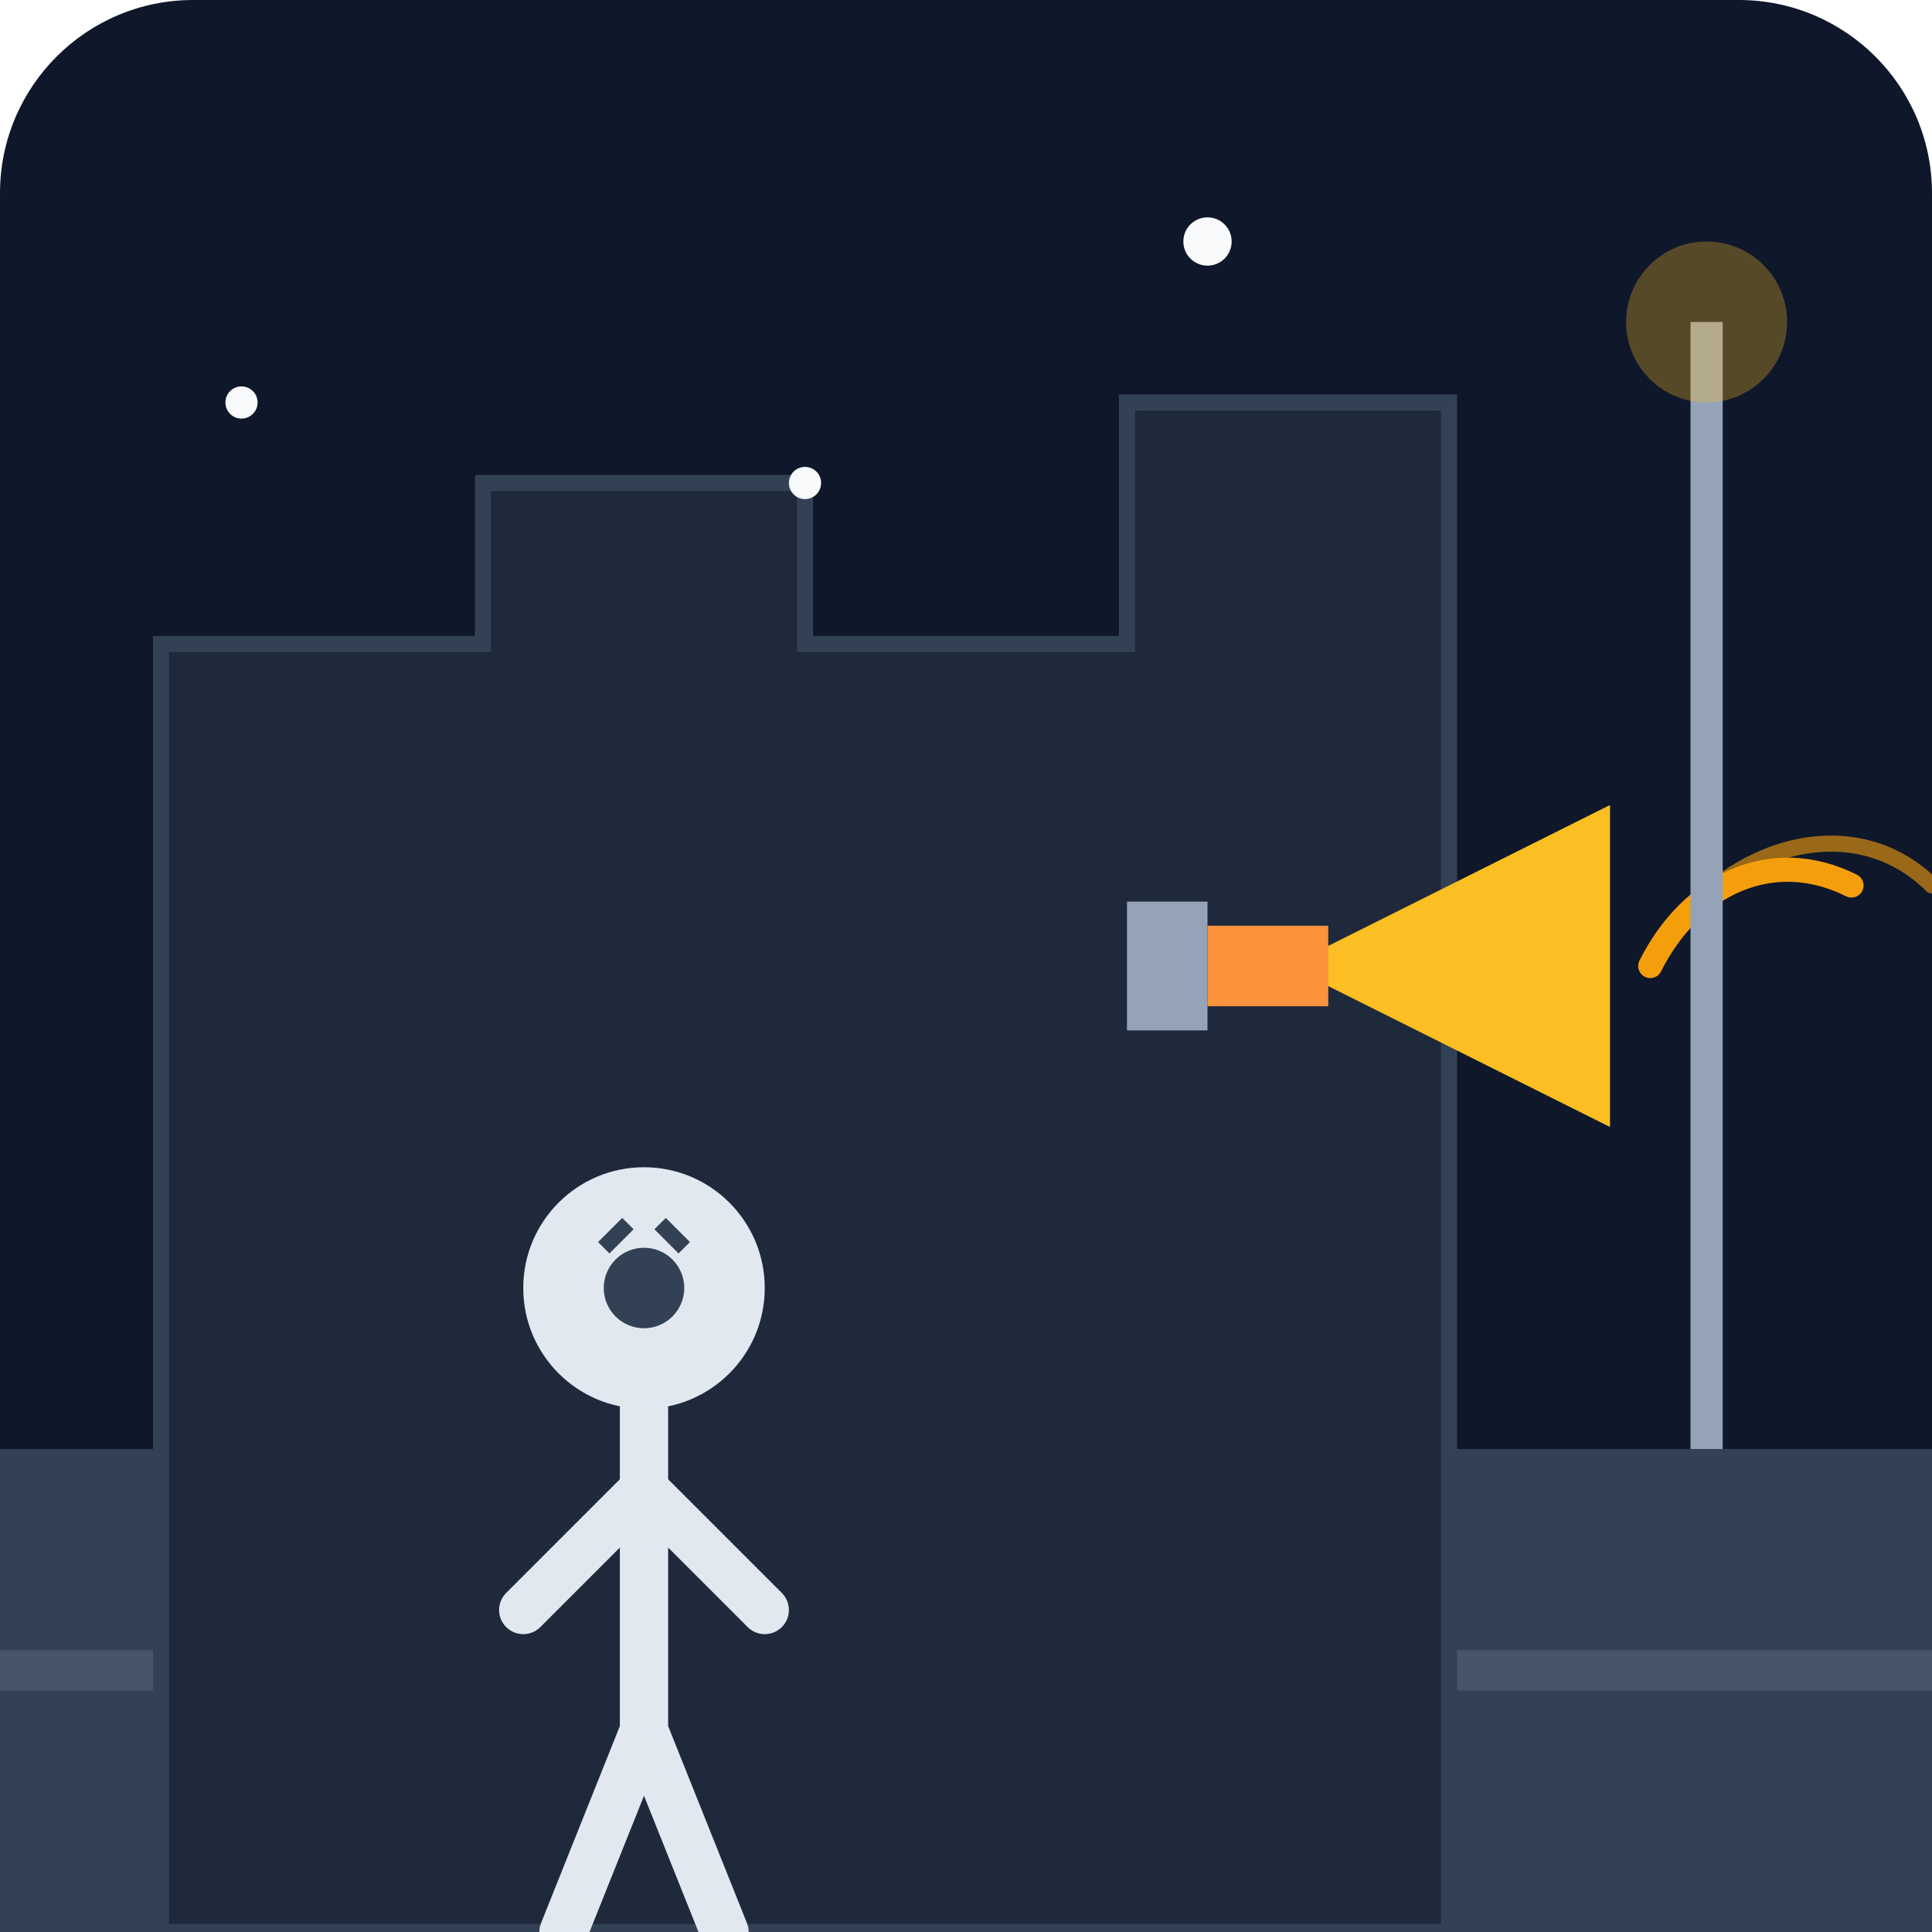
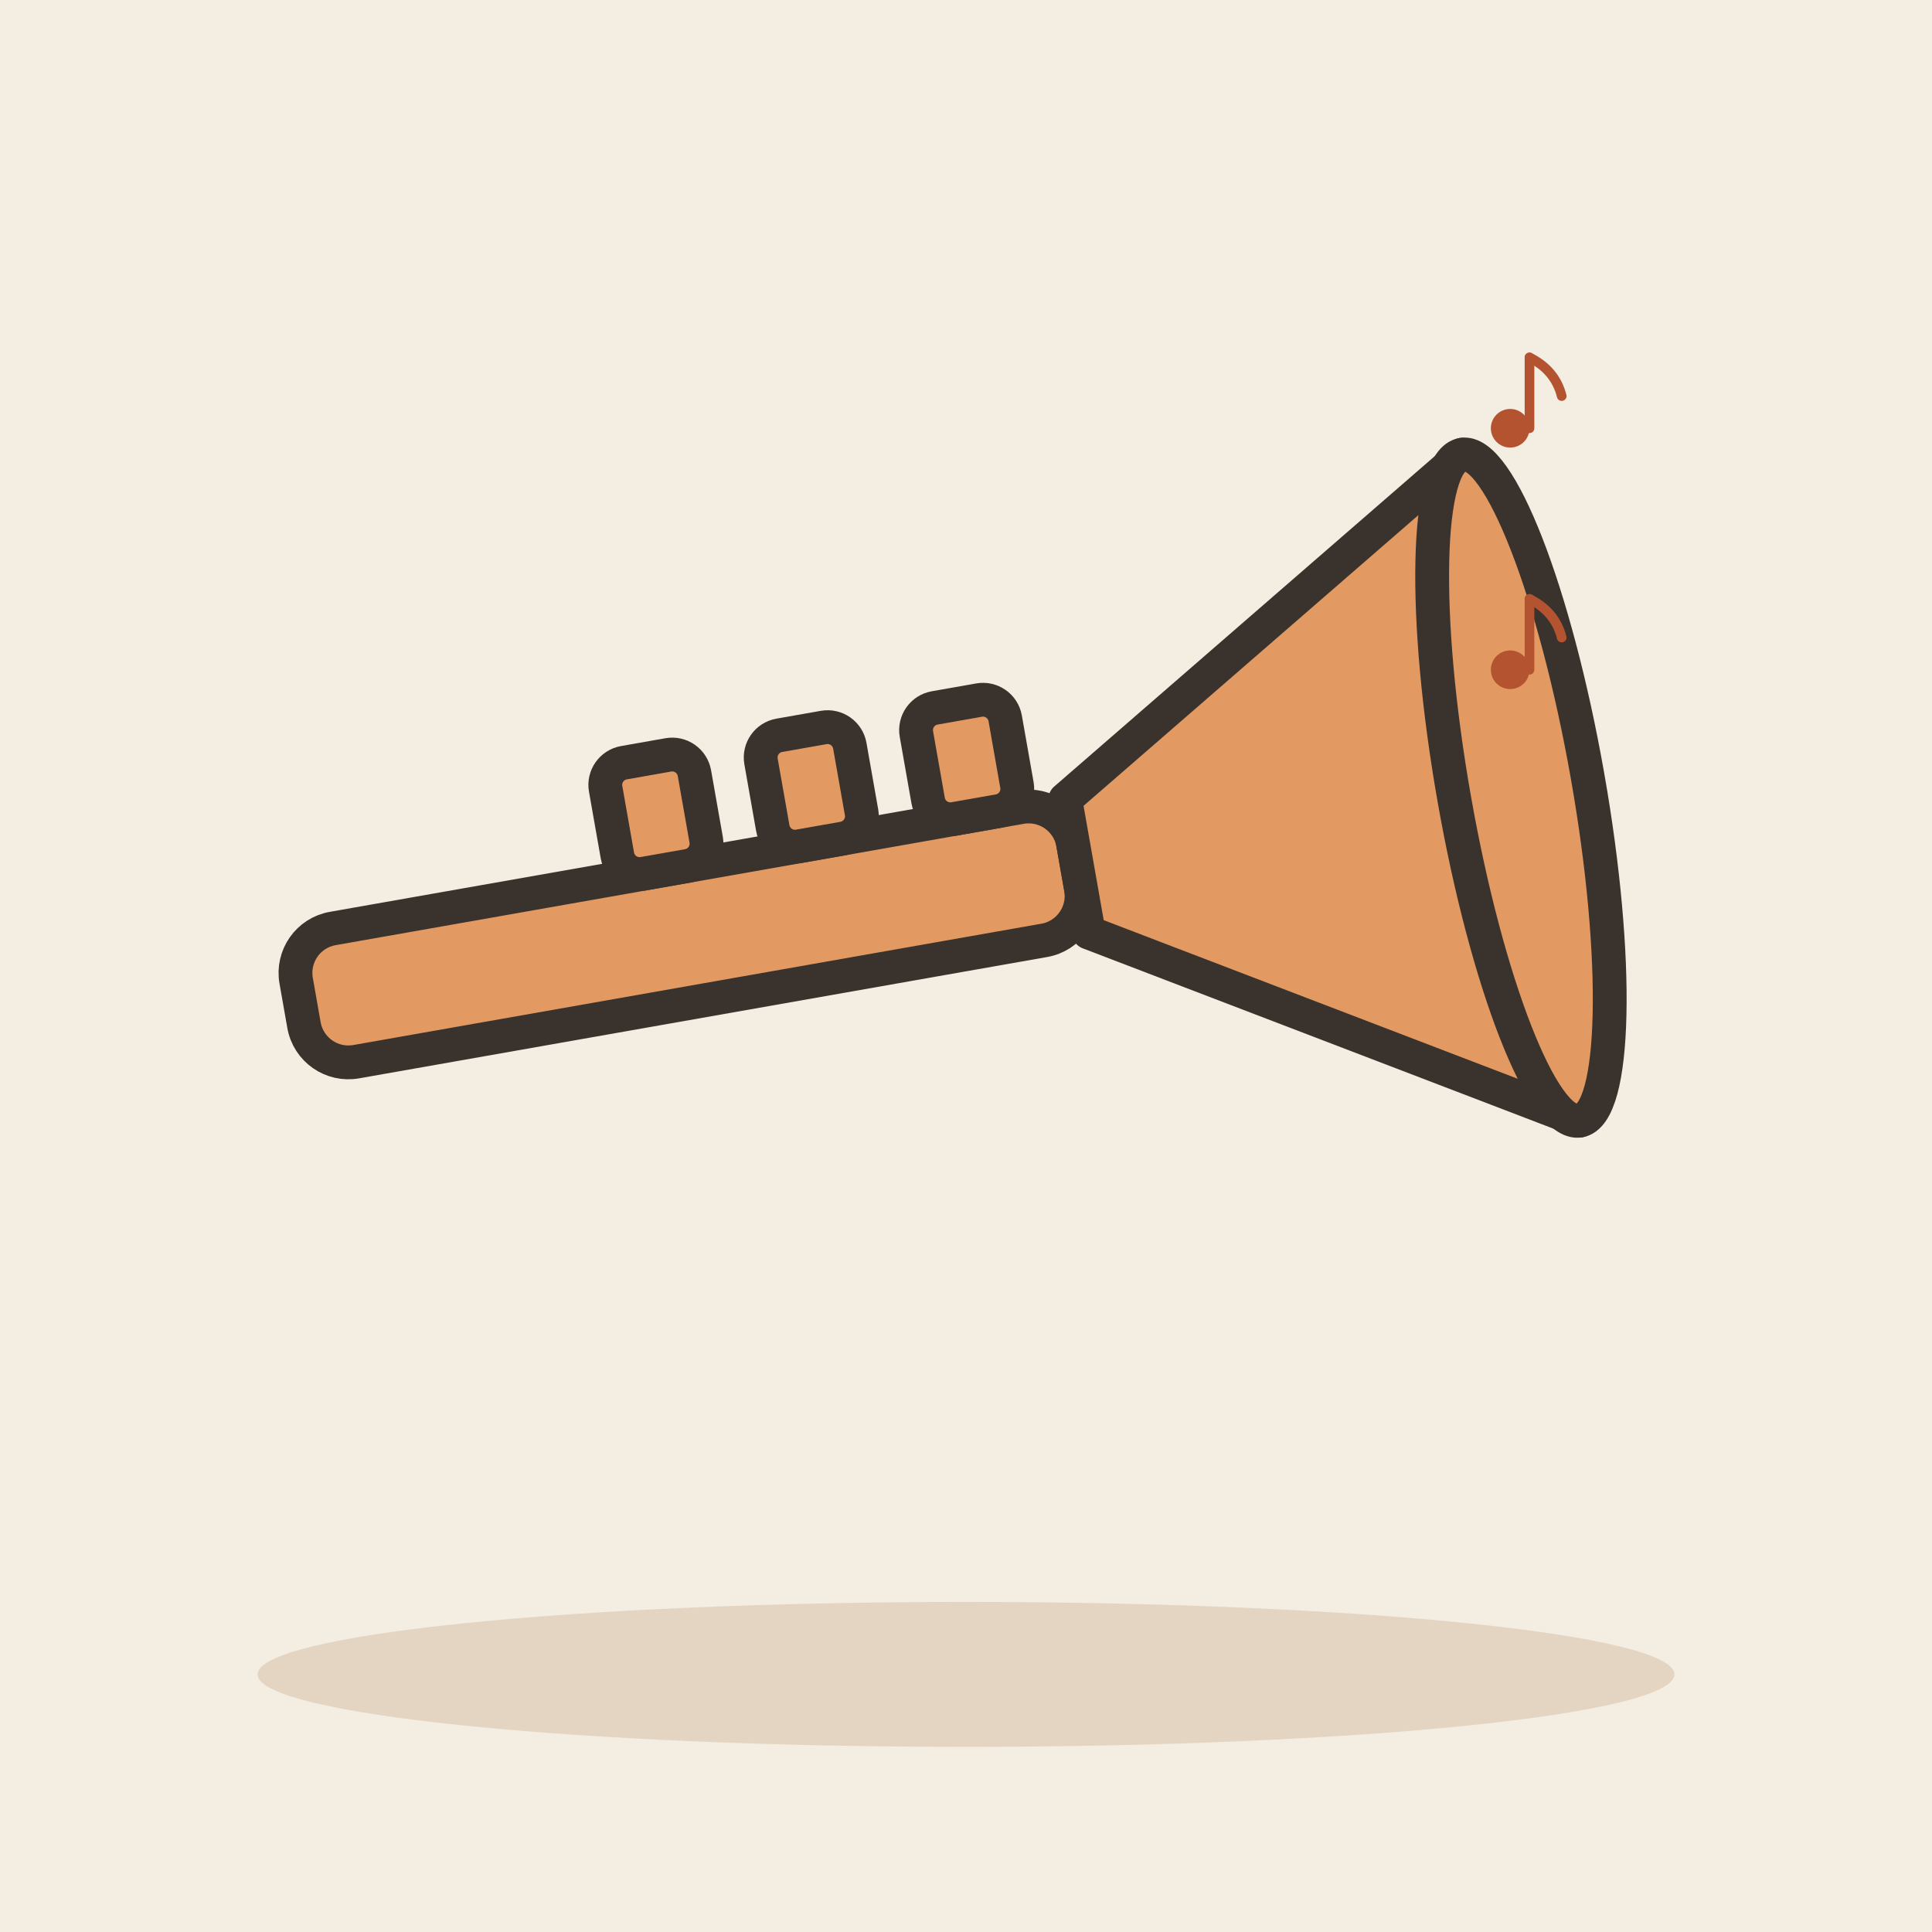
- <svg xmlns="http://www.w3.org/2000/svg" viewBox="0 0 240 240">
-   <defs>
-     <linearGradient id="bg" x1="0" y1="0" x2="0" y2="240">
-       <stop offset="0%" stop-color="#0f172a" />
-       <stop offset="100%" stop-color="#1e293b" />
-     </linearGradient>
-   </defs>
-   <rect width="240" height="240" rx="24" fill="url(#bg)" />
-   <rect x="0" y="180" width="240" height="60" fill="#334155" />
-   <rect x="0" y="205" width="240" height="5" fill="#475569" />
-   <path d="M20 240V80h40v-20h40v20h40v-30h40v190z" fill="#1e293b" stroke="#334155" stroke-width="2" />
-   <g transform="translate(160, 120)">
-     <path d="M0 0l40-20v40z" fill="#fbbf24" />
-     <rect x="-10" y="-5" width="15" height="10" fill="#fb923c" />
-     <rect x="-20" y="-8" width="10" height="16" fill="#94a3b8" />
+ <svg xmlns="http://www.w3.org/2000/svg" viewBox="0 0 240 240" data-style="editorial">
+   <rect width="240" height="240" fill="#F4EDE2" />
+   <ellipse cx="120" cy="208" rx="88" ry="9" fill="#E3D5C1" />
+   <g transform="translate(120 110) rotate(-10) scale(1.4 1.4)">
+     <rect x="-60" y="-6" width="70" height="12" rx="4" fill="#E39A62" stroke="#3A332D" stroke-width="3" stroke-linecap="round" stroke-linejoin="round" />
+     <path d="M10 -6L50 -30L50 30L10 6Z" fill="#E39A62" stroke="#3A332D" stroke-width="3" stroke-linecap="round" stroke-linejoin="round" />
+     <ellipse cx="50" cy="0" rx="6" ry="30" fill="#E39A62" stroke="#3A332D" stroke-width="3" stroke-linecap="round" stroke-linejoin="round" />
+     <rect x="-30" y="-16" width="8" height="10" rx="2" fill="#E39A62" stroke="#3A332D" stroke-width="3" stroke-linecap="round" stroke-linejoin="round" />
+     <rect x="-16" y="-16" width="8" height="10" rx="2" fill="#E39A62" stroke="#3A332D" stroke-width="3" stroke-linecap="round" stroke-linejoin="round" />
+     <rect x="-2" y="-16" width="8" height="10" rx="2" fill="#E39A62" stroke="#3A332D" stroke-width="3" stroke-linecap="round" stroke-linejoin="round" />
  </g>
-   <path d="M205 120c5-10 15-15 25-10" stroke="#f59e0b" stroke-width="3" fill="none" stroke-linecap="round" />
-   <path d="M205 120c8-15 25-20 35-10" stroke="#f59e0b" stroke-width="2" fill="none" stroke-linecap="round" opacity="0.6" />
-   <g transform="translate(60, 140)">
-     <circle cx="20" cy="20" r="15" fill="#e2e8f0" />
-     <path d="M20 35v40M20 75l-10 25M20 75l10 25M20 45l-15 15M20 45l15 15" stroke="#e2e8f0" stroke-width="6" stroke-linecap="round" />
-     <circle cx="20" cy="20" r="5" fill="#334155" />
-     <path d="M15 15l3-3M25 15l-3-3" stroke="#334155" stroke-width="2" />
+   <g transform="translate(190 50) scale(0.4 0.4)">
+     <circle cx="-6" cy="8" r="6" fill="#B4532F" />
+     <path d="M0 8L0 -14" stroke="#B4532F" stroke-width="3" stroke-linecap="round" fill="none" />
+     <path d="M0 -14Q8 -10 10 -2" fill="none" stroke="#B4532F" stroke-width="3" stroke-linecap="round" stroke-linejoin="round" />
  </g>
-   <rect x="210" y="40" width="4" height="140" fill="#94a3b8" />
-   <circle cx="212" cy="40" r="10" fill="#fbbf24" opacity="0.3" />
-   <circle cx="30" cy="50" r="2" fill="#f8fafc" />
-   <circle cx="150" cy="30" r="3" fill="#f8fafc" />
-   <circle cx="100" cy="60" r="2" fill="#f8fafc" />
+   <g transform="translate(190 80) scale(0.4 0.4)">
+     <circle cx="-6" cy="8" r="6" fill="#B4532F" />
+     <path d="M0 8L0 -14" stroke="#B4532F" stroke-width="3" stroke-linecap="round" fill="none" />
+     <path d="M0 -14Q8 -10 10 -2" fill="none" stroke="#B4532F" stroke-width="3" stroke-linecap="round" stroke-linejoin="round" />
+   </g>
</svg>
